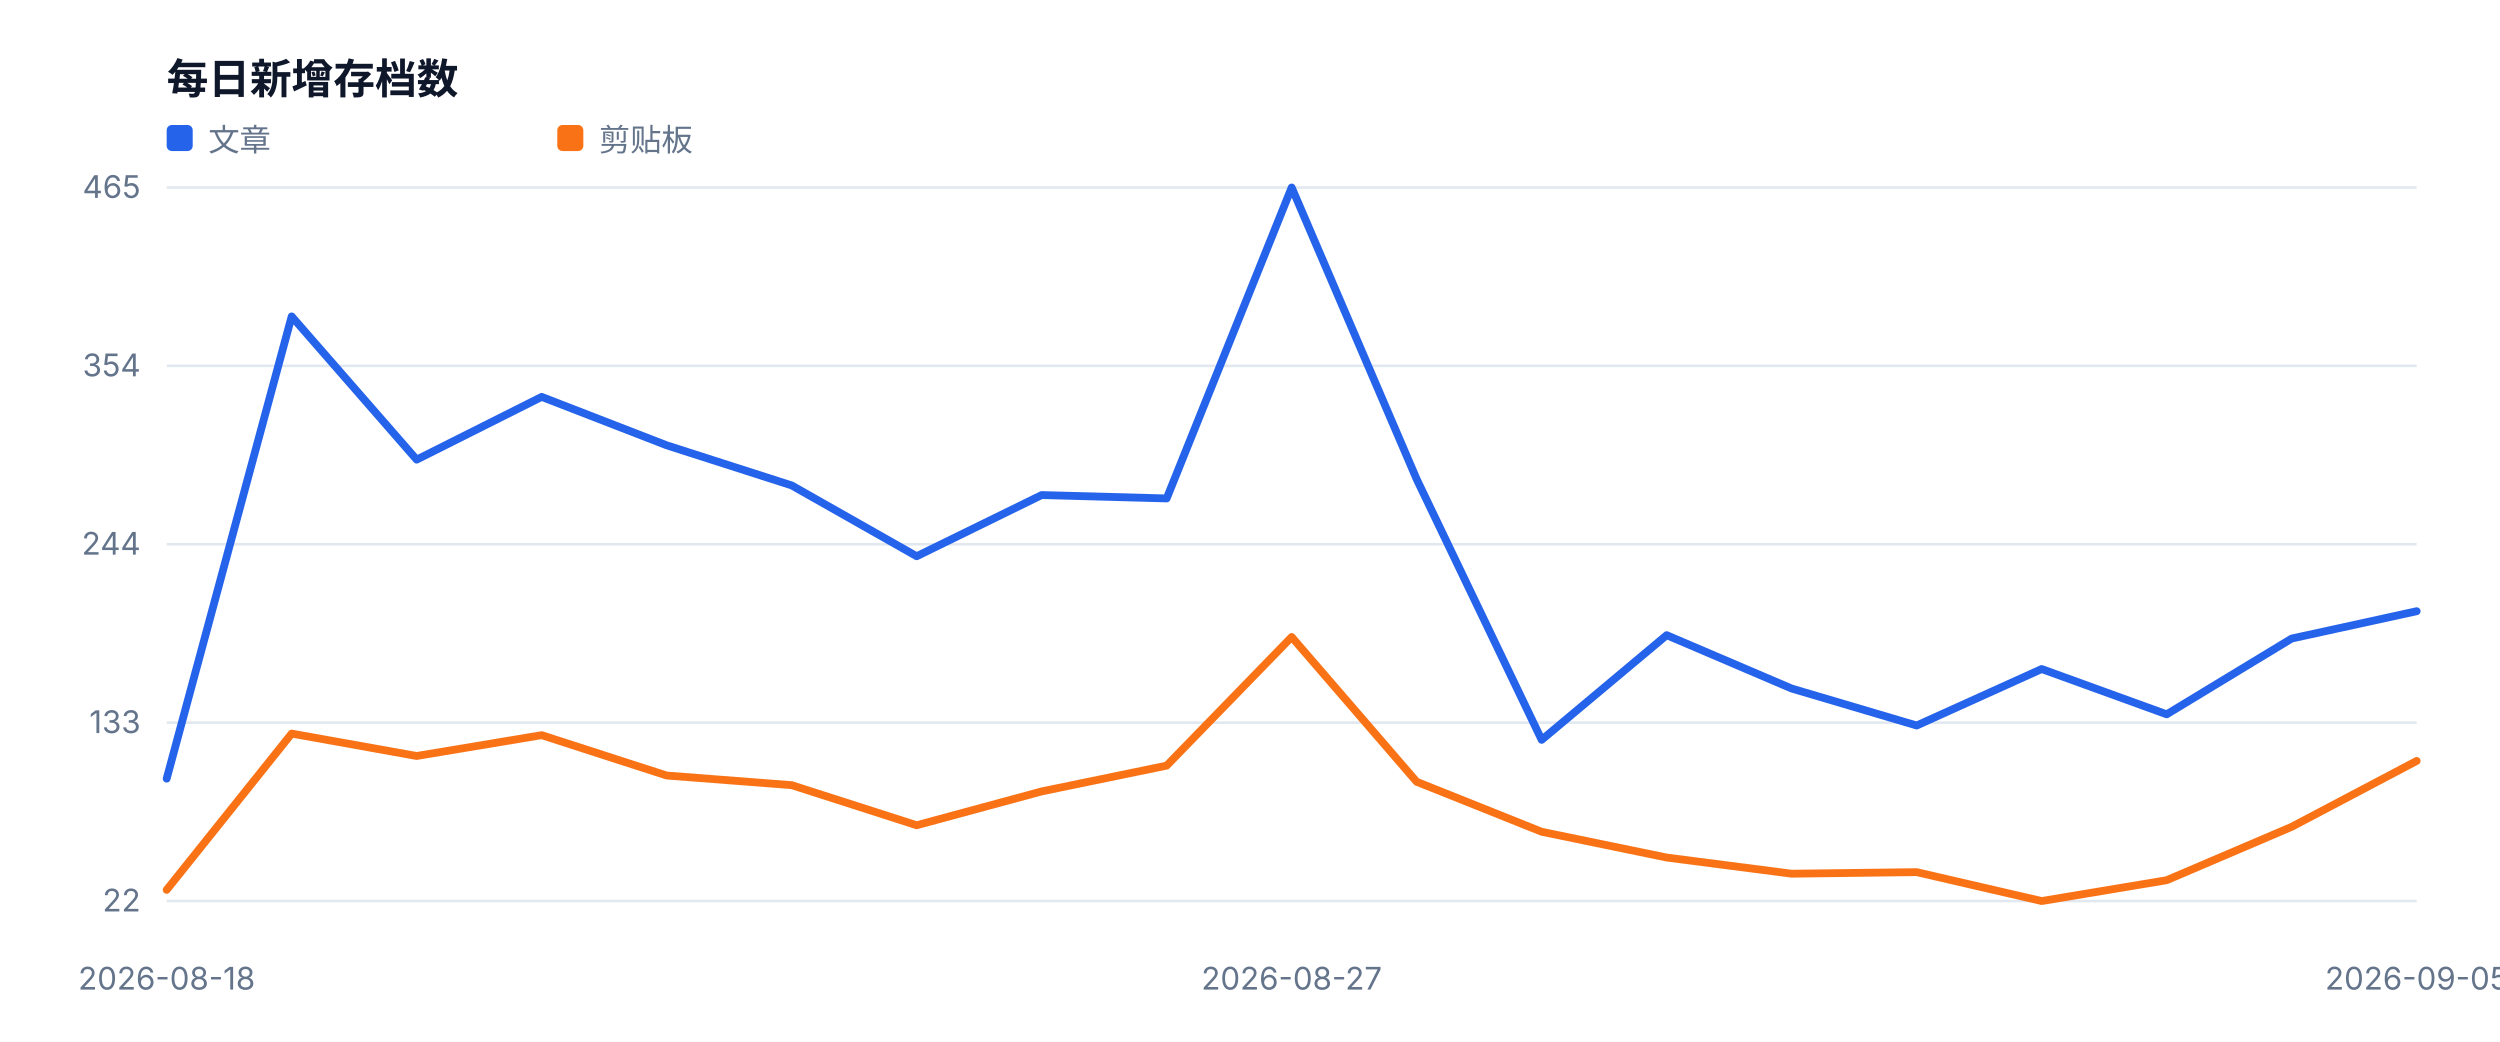
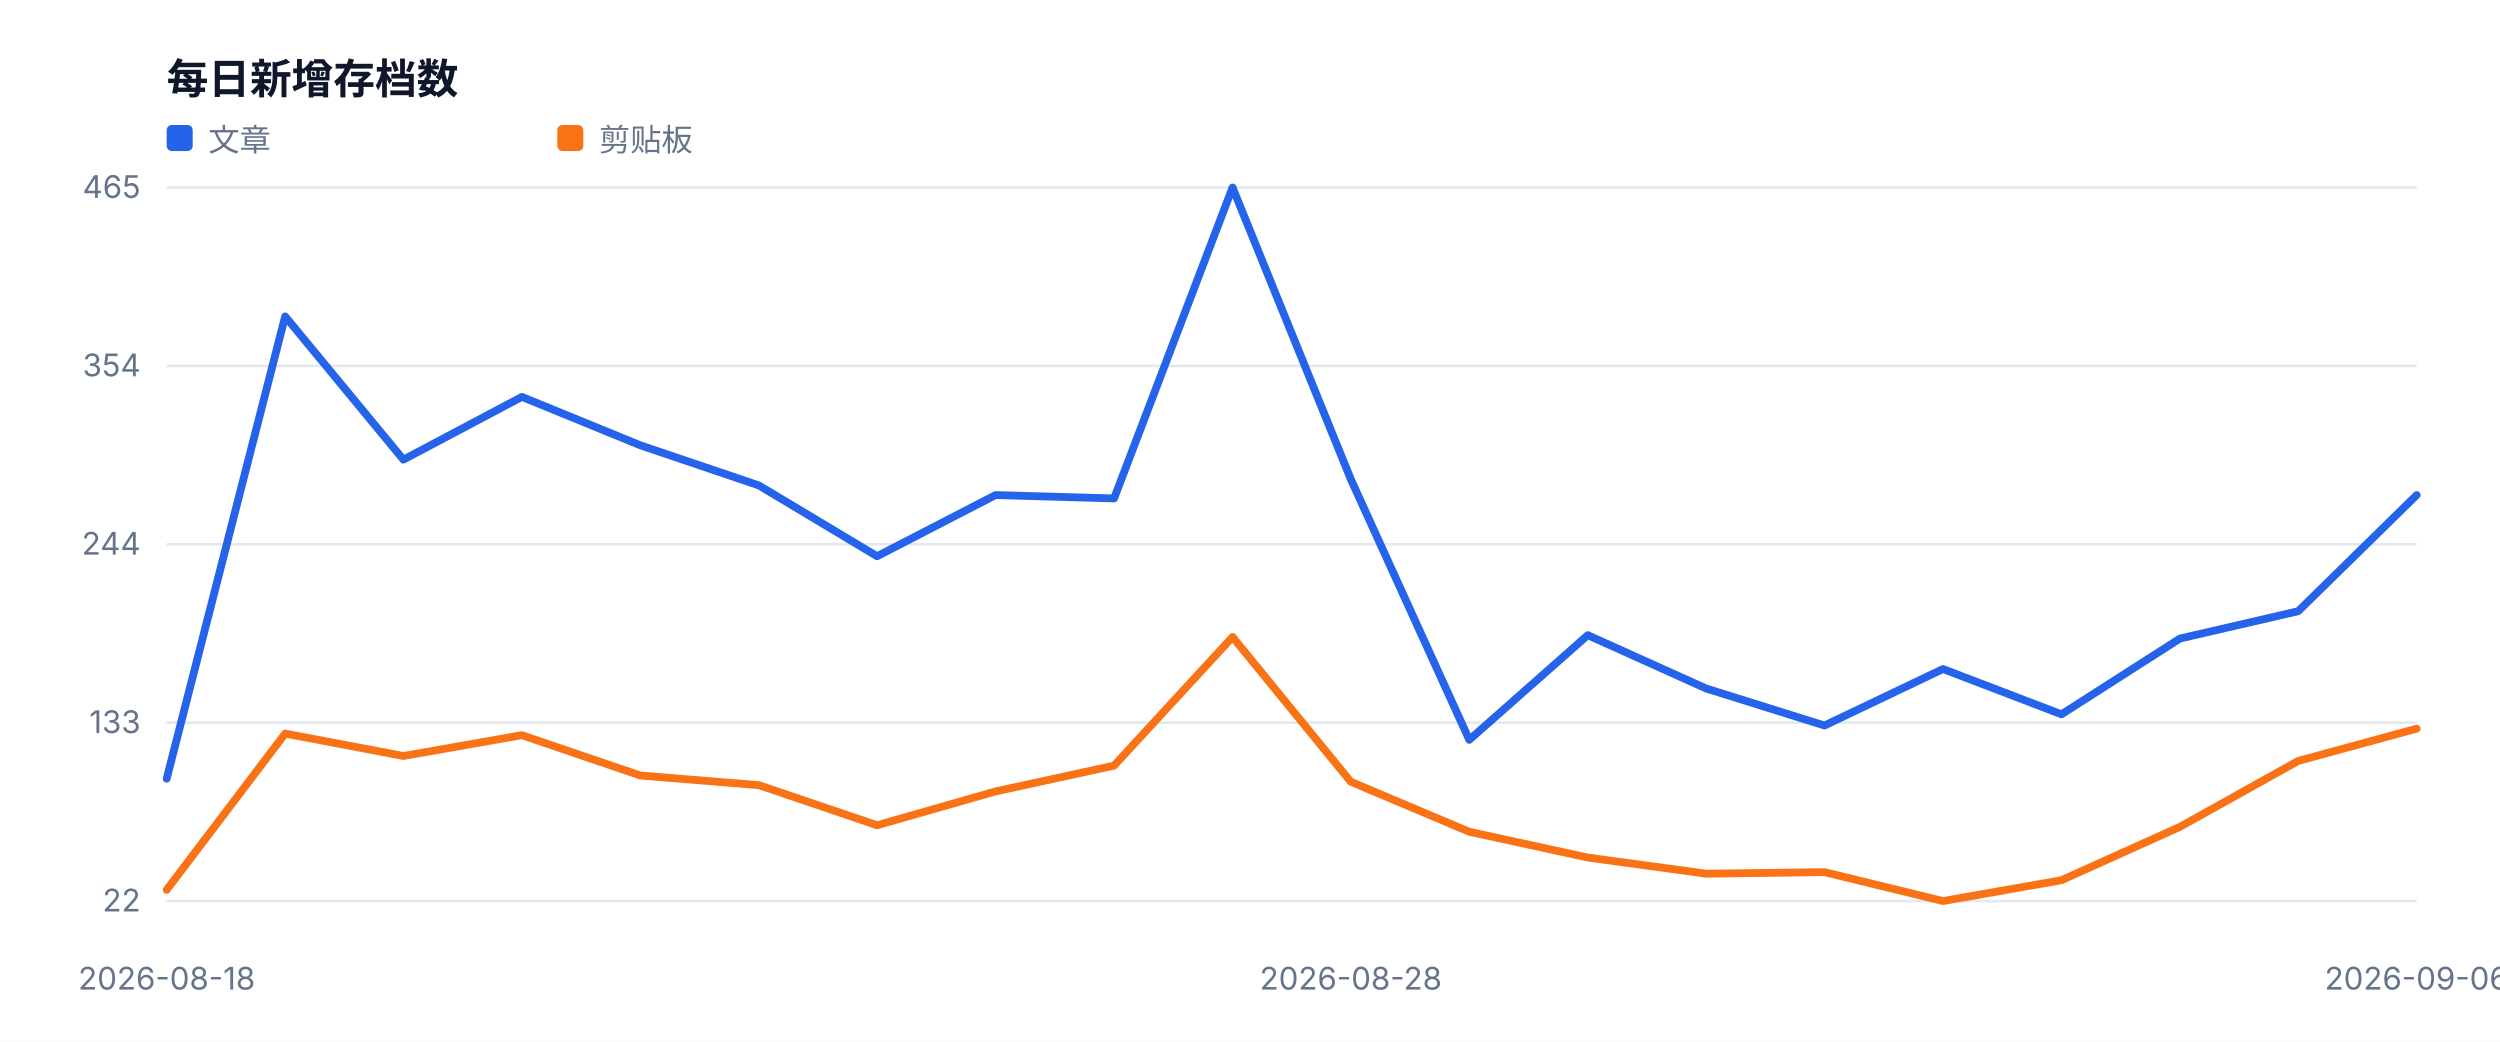
<svg xmlns="http://www.w3.org/2000/svg" width="960" height="400" viewBox="0 0 960 400" role="img">
  <style>text{font-family:-apple-system,BlinkMacSystemFont,'Segoe UI',sans-serif;fill:#334155}.muted{fill:#64748b;font-size:12px}.value{fill:#0f172a;font-size:28px;font-weight:700}.title{fill:#0f172a;font-size:16px;font-weight:700}</style>
  <rect width="100%" height="100%" fill="#ffffff" />
  <text x="64" y="36" class="title">每日新增存档数</text>
  <line x1="64" y1="346.0" x2="928" y2="346.0" stroke="#e2e8f0" />
  <text x="54" y="350.0" text-anchor="end" class="muted">22</text>
  <line x1="64" y1="277.5" x2="928" y2="277.5" stroke="#e2e8f0" />
  <text x="54" y="281.5" text-anchor="end" class="muted">133</text>
  <line x1="64" y1="209.0" x2="928" y2="209.0" stroke="#e2e8f0" />
  <text x="54" y="213.0" text-anchor="end" class="muted">244</text>
  <line x1="64" y1="140.5" x2="928" y2="140.5" stroke="#e2e8f0" />
  <text x="54" y="144.5" text-anchor="end" class="muted">354</text>
  <line x1="64" y1="72.0" x2="928" y2="72.0" stroke="#e2e8f0" />
  <text x="54" y="76.0" text-anchor="end" class="muted">465</text>
  <text x="64.0" y="380" text-anchor="middle" class="muted">2026-08-18</text>
-   <text x="496.0" y="380" text-anchor="middle" class="muted">2026-08-27</text>
-   <text x="928.0" y="380" text-anchor="middle" class="muted">2026-09-05</text>
-   <polyline fill="none" stroke="#2563eb" stroke-width="3" stroke-linejoin="round" stroke-linecap="round" points="64.0,299.0 112.0,121.5 160.0,176.5 208.0,152.4 256.0,171.0 304.0,186.4 352.0,213.6 400.0,190.1 448.0,191.4 496.0,72.0 544.0,184.0 592.0,284.1 640.0,243.9 688.0,264.4 736.0,278.6 784.0,256.9 832.0,274.3 880.0,245.2 928.0,234.7" />
+   <text x="518.7" y="380" text-anchor="middle" class="muted">2026-08-28</text>
+   <text x="928.0" y="380" text-anchor="middle" class="muted">2026-09-06</text>
+   <polyline fill="none" stroke="#2563eb" stroke-width="3" stroke-linejoin="round" stroke-linecap="round" points="64.0,299.0 109.5,121.5 154.9,176.5 200.4,152.4 245.9,171.0 291.4,186.4 336.8,213.6 382.3,190.1 427.8,191.4 473.3,72.0 518.7,184.0 564.2,284.1 609.7,243.9 655.2,264.4 700.6,278.6 746.1,256.9 791.6,274.3 837.1,245.2 882.5,234.7 928.0,190.1" />
  <rect x="64" y="48" width="10" height="10" fill="#2563eb" rx="2" />
  <text x="80" y="58" class="muted">文章</text>
-   <polyline fill="none" stroke="#f97316" stroke-width="3" stroke-linejoin="round" stroke-linecap="round" points="64.0,341.7 112.0,281.7 160.0,290.3 208.0,282.3 256.0,297.8 304.0,301.5 352.0,316.9 400.0,303.9 448.0,294.0 496.0,244.6 544.0,300.2 592.0,319.4 640.0,329.3 688.0,335.5 736.0,334.9 784.0,346.0 832.0,338.0 880.0,317.5 928.0,292.2" />
+   <polyline fill="none" stroke="#f97316" stroke-width="3" stroke-linejoin="round" stroke-linecap="round" points="64.0,341.7 109.5,281.7 154.9,290.3 200.4,282.3 245.9,297.8 291.4,301.5 336.8,316.9 382.3,303.9 427.8,294.0 473.3,244.6 518.7,300.2 564.2,319.4 609.7,329.3 655.2,335.5 700.6,334.9 746.1,346.0 791.6,338.0 837.1,317.5 882.5,292.2 928.0,279.8" />
  <rect x="214" y="48" width="10" height="10" fill="#f97316" rx="2" />
  <text x="230" y="58" class="muted">剪贴板</text>
</svg>
